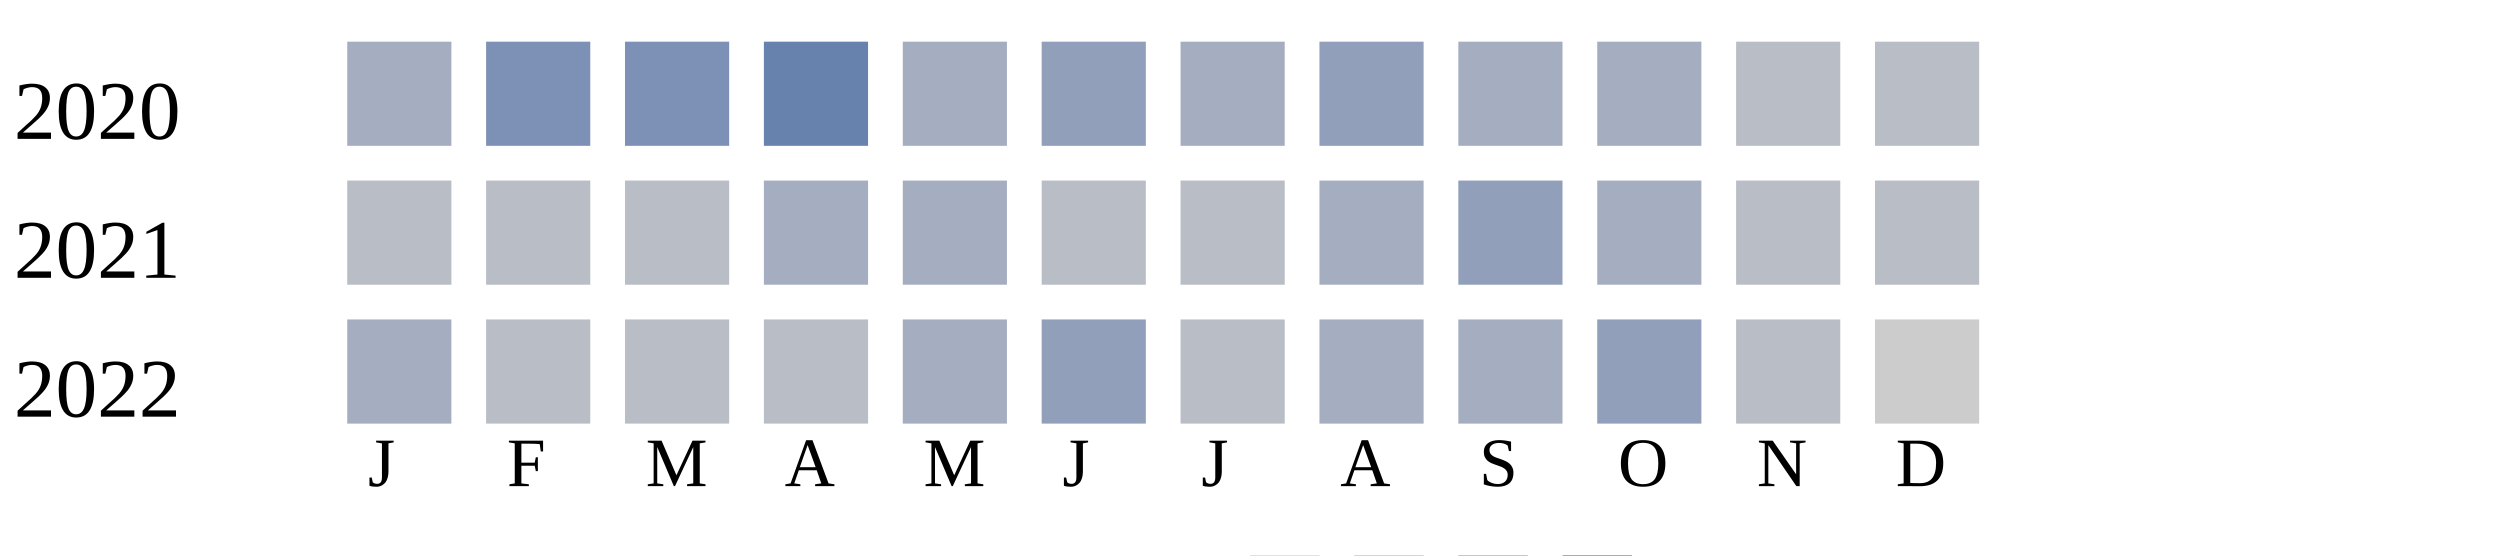
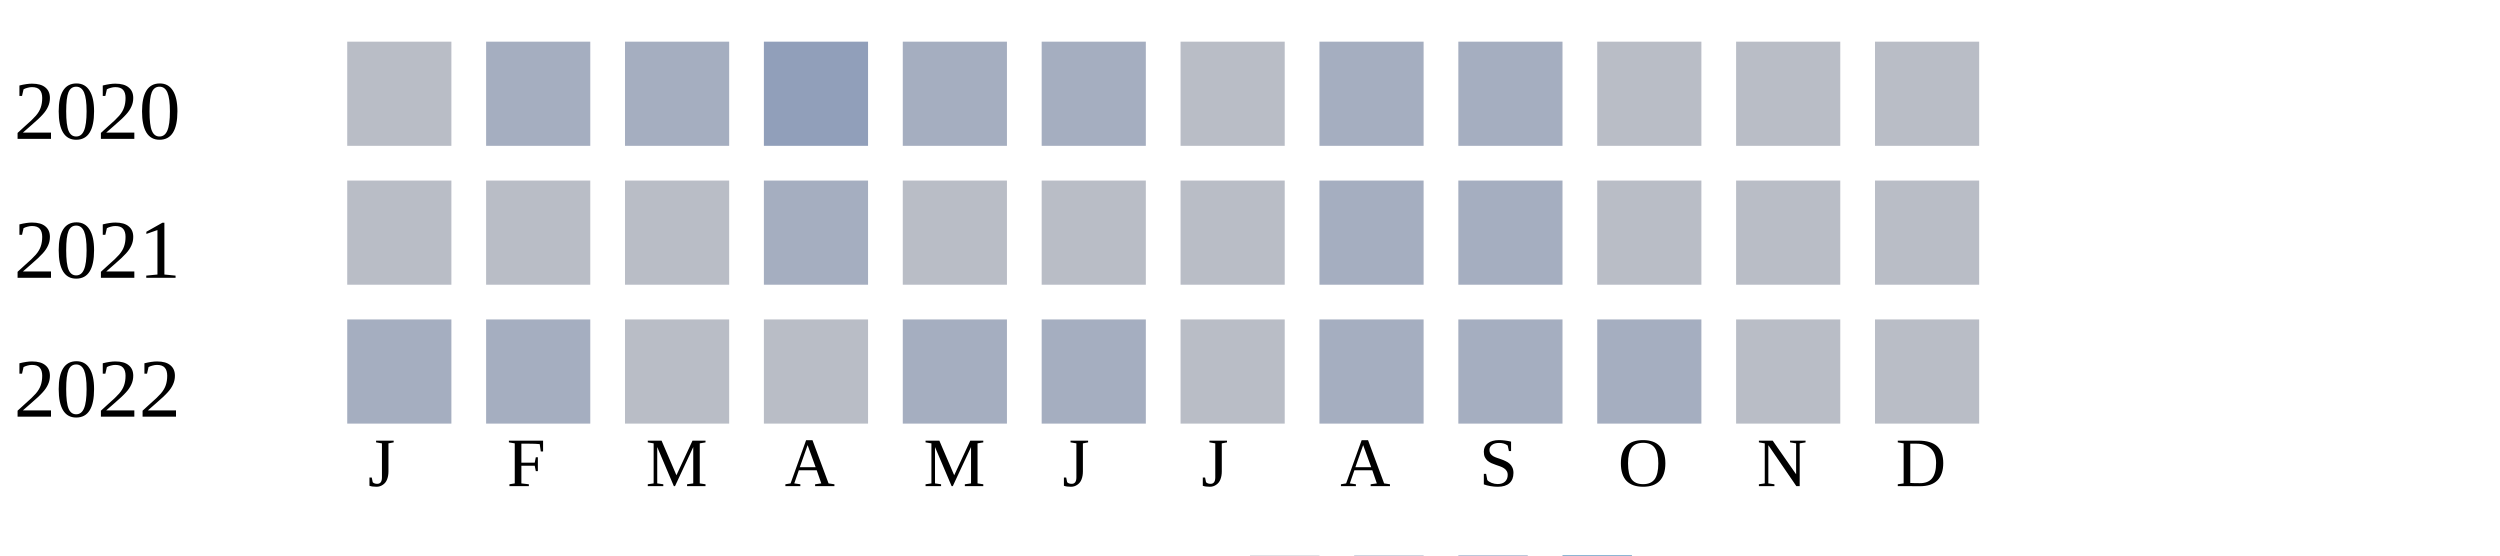
<svg xmlns="http://www.w3.org/2000/svg" width="360" height="80">
  <g transform="translate(0 0)">
    <text x="2" y="20">2020</text>
-     <rect x="50" y="6" width="15" height="15" fill="#a5aec0" />
-     <rect x="70" y="6" width="15" height="15" fill="#7d90b5" />
-     <rect x="90" y="6" width="15" height="15" fill="#7d90b5" />
-     <rect x="110" y="6" width="15" height="15" fill="#6882ae" />
+     <rect x="50" y="6" width="15" height="15" fill="#b9bdc6" />
+     <rect x="70" y="6" width="15" height="15" fill="#a5aec0" />
+     <rect x="90" y="6" width="15" height="15" fill="#a5aec0" />
+     <rect x="110" y="6" width="15" height="15" fill="#919fba" />
    <rect x="130" y="6" width="15" height="15" fill="#a5aec0" />
-     <rect x="150" y="6" width="15" height="15" fill="#919fba" />
-     <rect x="170" y="6" width="15" height="15" fill="#a5aec0" />
-     <rect x="190" y="6" width="15" height="15" fill="#919fba" />
+     <rect x="150" y="6" width="15" height="15" fill="#a5aec0" />
+     <rect x="170" y="6" width="15" height="15" fill="#b9bdc6" />
+     <rect x="190" y="6" width="15" height="15" fill="#a5aec0" />
    <rect x="210" y="6" width="15" height="15" fill="#a5aec0" />
-     <rect x="230" y="6" width="15" height="15" fill="#a5aec0" />
+     <rect x="230" y="6" width="15" height="15" fill="#b9bdc6" />
    <rect x="250" y="6" width="15" height="15" fill="#b9bdc6" />
    <rect x="270" y="6" width="15" height="15" fill="#b9bdc6" />
  </g>
  <g transform="translate(0 20)">
    <text x="2" y="20">2021</text>
    <rect x="50" y="6" width="15" height="15" fill="#b9bdc6" />
    <rect x="70" y="6" width="15" height="15" fill="#b9bdc6" />
    <rect x="90" y="6" width="15" height="15" fill="#b9bdc6" />
    <rect x="110" y="6" width="15" height="15" fill="#a5aec0" />
-     <rect x="130" y="6" width="15" height="15" fill="#a5aec0" />
+     <rect x="130" y="6" width="15" height="15" fill="#b9bdc6" />
    <rect x="150" y="6" width="15" height="15" fill="#b9bdc6" />
    <rect x="170" y="6" width="15" height="15" fill="#b9bdc6" />
    <rect x="190" y="6" width="15" height="15" fill="#a5aec0" />
-     <rect x="210" y="6" width="15" height="15" fill="#919fba" />
-     <rect x="230" y="6" width="15" height="15" fill="#a5aec0" />
+     <rect x="210" y="6" width="15" height="15" fill="#a5aec0" />
+     <rect x="230" y="6" width="15" height="15" fill="#b9bdc6" />
    <rect x="250" y="6" width="15" height="15" fill="#b9bdc6" />
    <rect x="270" y="6" width="15" height="15" fill="#b9bdc6" />
  </g>
  <g transform="translate(0 40)">
    <text x="2" y="20">2022</text>
    <rect x="50" y="6" width="15" height="15" fill="#a5aec0" />
-     <rect x="70" y="6" width="15" height="15" fill="#b9bdc6" />
+     <rect x="70" y="6" width="15" height="15" fill="#a5aec0" />
    <rect x="90" y="6" width="15" height="15" fill="#b9bdc6" />
    <rect x="110" y="6" width="15" height="15" fill="#b9bdc6" />
    <rect x="130" y="6" width="15" height="15" fill="#a5aec0" />
-     <rect x="150" y="6" width="15" height="15" fill="#919fba" />
+     <rect x="150" y="6" width="15" height="15" fill="#a5aec0" />
    <rect x="170" y="6" width="15" height="15" fill="#b9bdc6" />
    <rect x="190" y="6" width="15" height="15" fill="#a5aec0" />
    <rect x="210" y="6" width="15" height="15" fill="#a5aec0" />
-     <rect x="230" y="6" width="15" height="15" fill="#919fba" />
+     <rect x="230" y="6" width="15" height="15" fill="#a5aec0" />
    <rect x="250" y="6" width="15" height="15" fill="#b9bdc6" />
-     <rect x="270" y="6" width="15" height="15" fill="#cccccc" />
+     <rect x="270" y="6" width="15" height="15" fill="#b9bdc6" />
  </g>
  <text style="font-size: 10px; text-align: center" x="53" y="70">J</text>
  <text style="font-size: 10px; text-align: center" x="73" y="70">F</text>
  <text style="font-size: 10px; text-align: center" x="93" y="70">M</text>
  <text style="font-size: 10px; text-align: center" x="113" y="70">A</text>
  <text style="font-size: 10px; text-align: center" x="133" y="70">M</text>
  <text style="font-size: 10px; text-align: center" x="153" y="70">J</text>
  <text style="font-size: 10px; text-align: center" x="173" y="70">J</text>
  <text style="font-size: 10px; text-align: center" x="193" y="70">A</text>
  <text style="font-size: 10px; text-align: center" x="213" y="70">S</text>
  <text style="font-size: 10px; text-align: center" x="233" y="70">O</text>
  <text style="font-size: 10px; text-align: center" x="253" y="70">N</text>
  <text style="font-size: 10px; text-align: center" x="273" y="70">D</text>
  <text style="font-size: 10px;" x="155" y="89">Less</text>
  <rect fill="#b9bdc6" width="10" height="10" x="180" y="80" />
  <rect fill="#919fba" width="10" height="10" x="195" y="80" />
  <rect fill="#6882ae" width="10" height="10" x="210" y="80" />
  <rect fill="#005a9c" width="10" height="10" x="225" y="80" />
  <text x="240" y="89" style="font-size: 10px;">More</text>
</svg>
